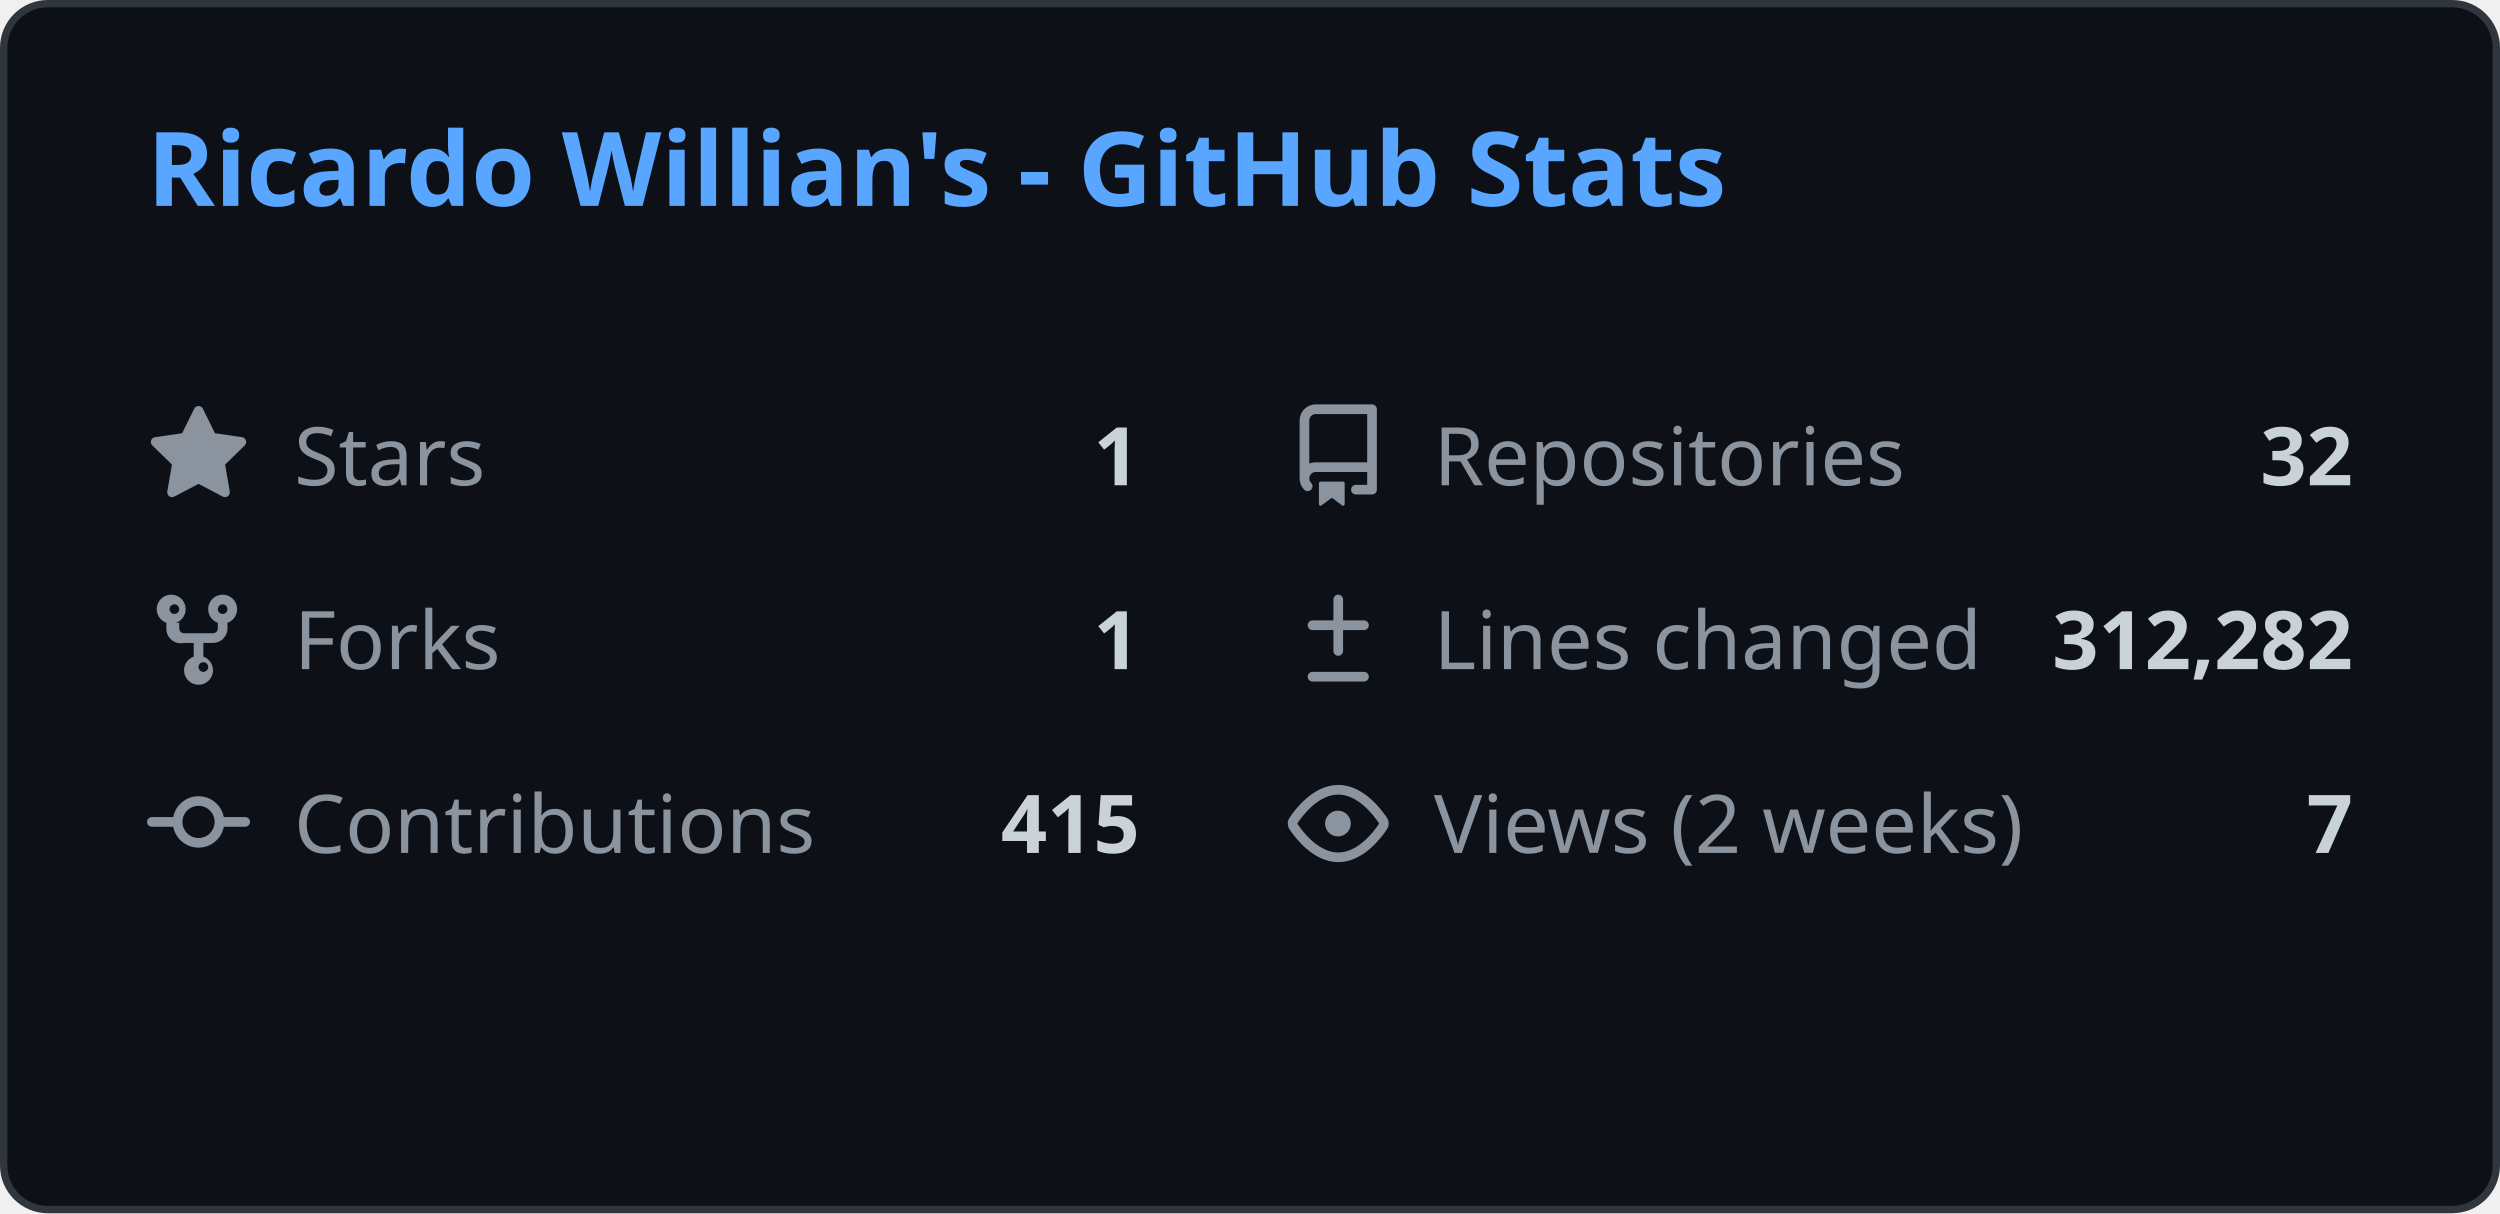
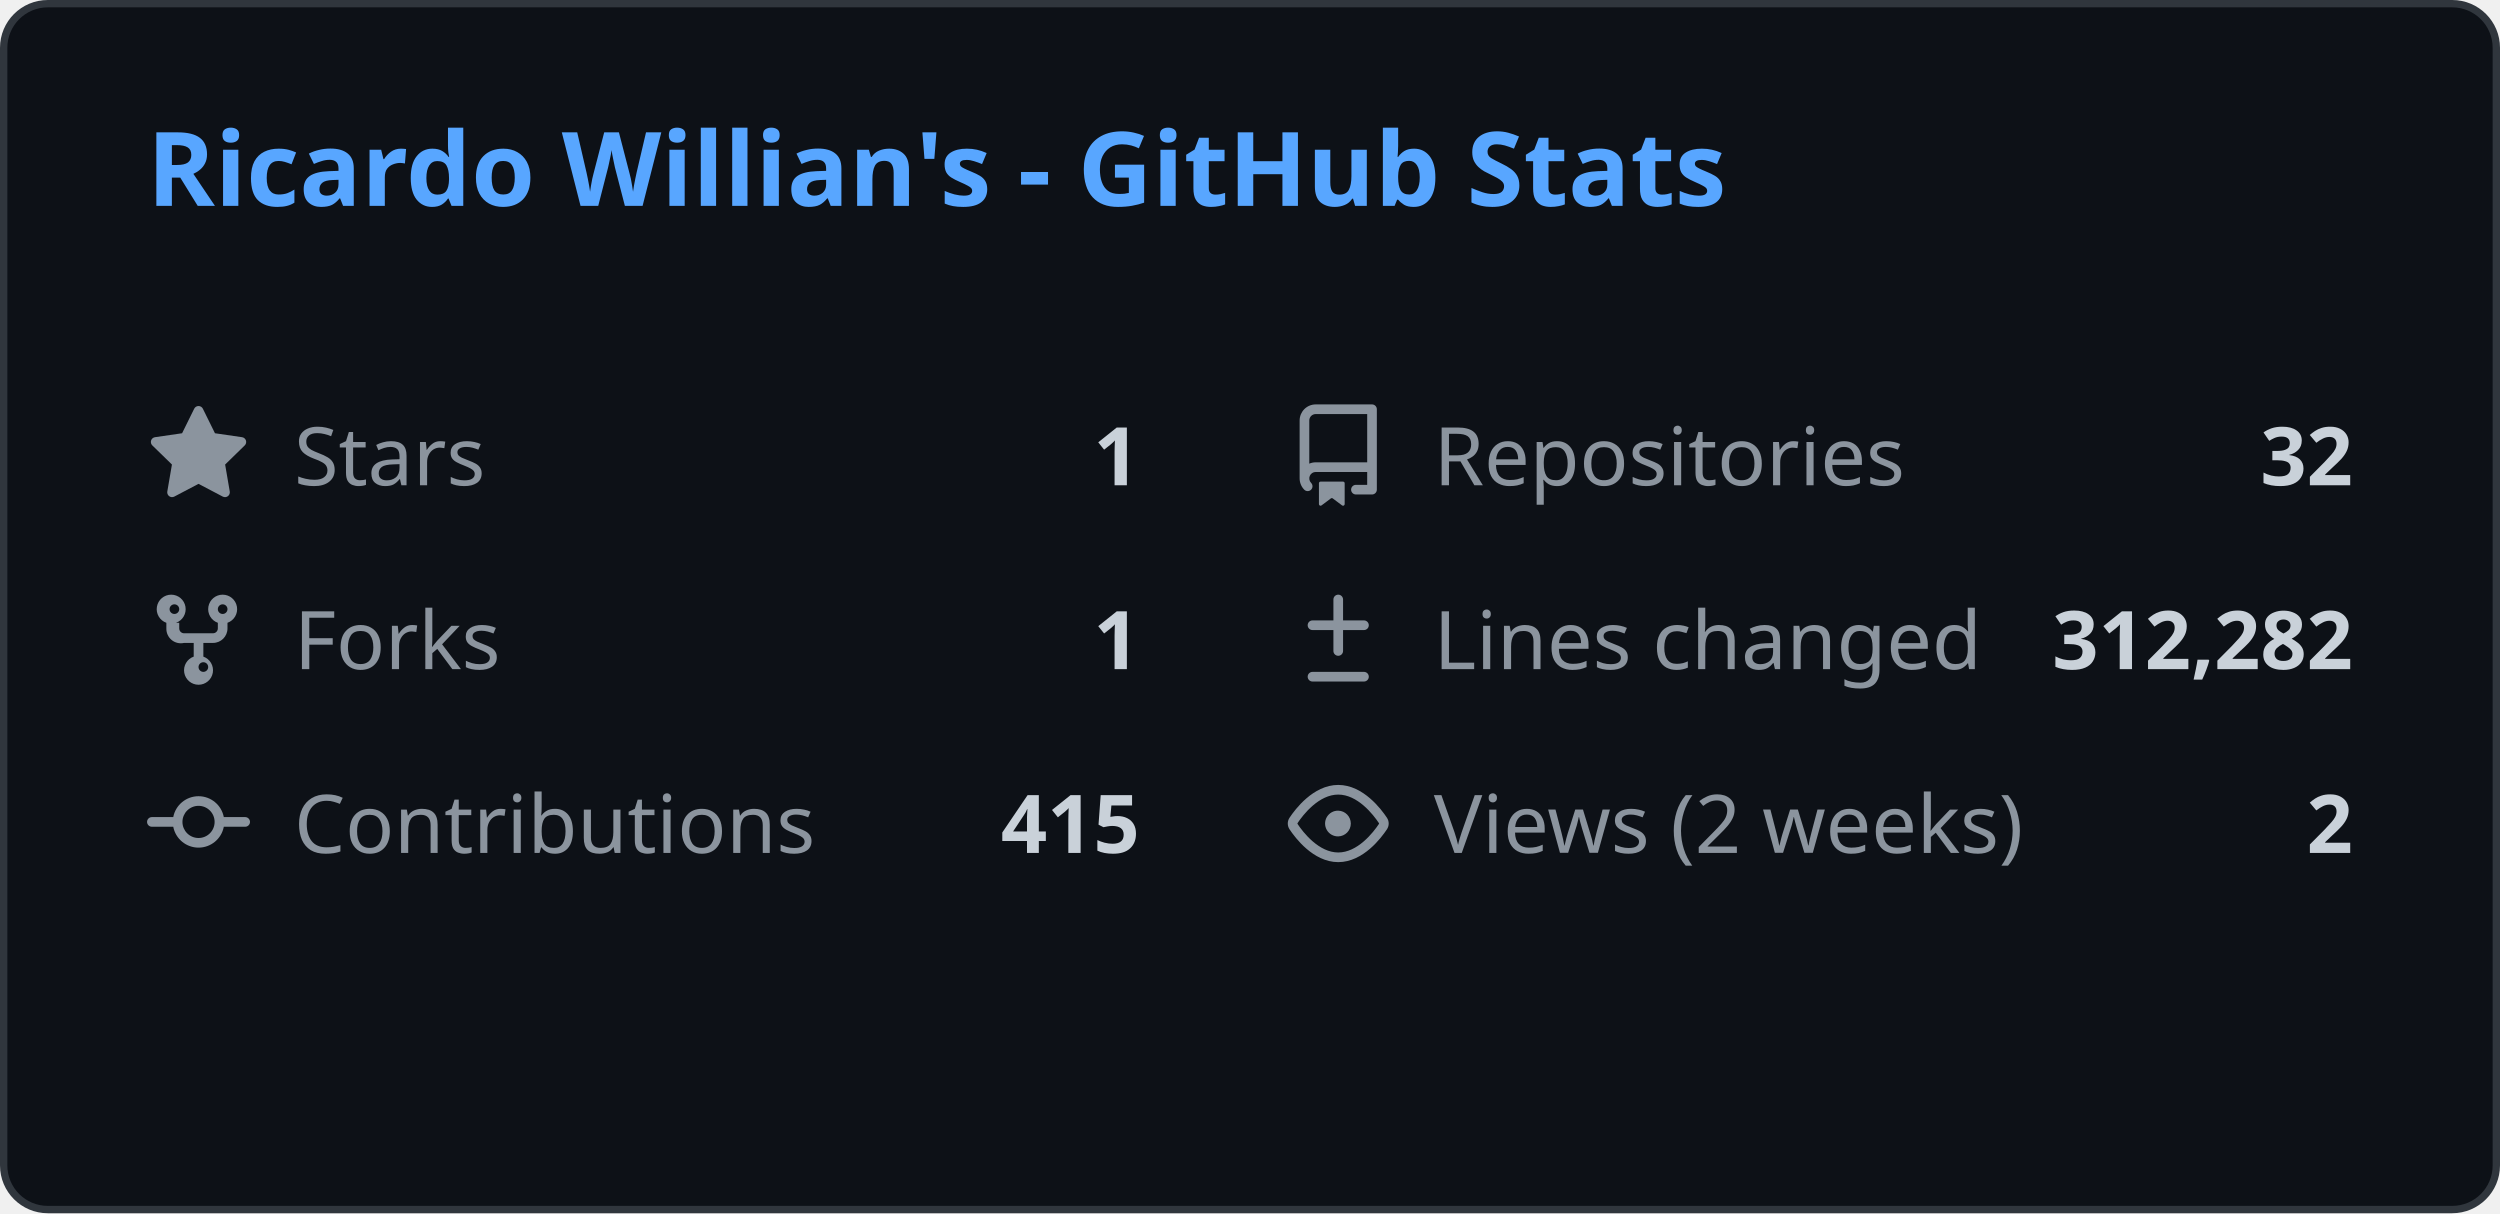
<svg xmlns="http://www.w3.org/2000/svg" width="340" height="165" viewBox="0 0 340 165" fill="none">
  <style>
    .header { font: 600 14px 'Segoe UI', Ubuntu, Sans-Serif; fill: #58a6ff; }
    .stat-label { font: 400 11px 'Segoe UI', Ubuntu, Sans-Serif; fill: #8b949e; }
    .stat-value { font: 600 11px 'Segoe UI', Ubuntu, Sans-Serif; fill: #c9d1d9; }
    .icon { fill: #8b949e; }
    
    @media (prefers-color-scheme: light) {
      .header { fill: #0969da; }
      .stat-label { fill: #57606a; }
      .stat-value { fill: #1f2328; }
      .icon { fill: #57606a; }
      rect.bg { fill: #ffffff !important; stroke: #d0d7de !important; }
    }
  </style>
  <rect class="bg" x="0.5" y="0.5" rx="6" width="339" height="164" fill="#0d1117" stroke="#30363d" />
  <g transform="translate(20, 28)">
    <text class="header">Ricardo Willian's - GitHub Stats</text>
  </g>
  <g transform="translate(20, 55)">
    <svg class="icon" viewBox="0 0 16 16" width="14" height="14">
      <path d="M8 .25a.75.75 0 01.673.418l1.882 3.815 4.21.612a.75.75 0 01.416 1.279l-3.046 2.97.719 4.192a.75.75 0 01-1.088.791L8 12.347l-3.766 1.98a.75.75 0 01-1.088-.79l.72-4.194L.818 6.374a.75.75 0 01.416-1.28l4.21-.611L7.327.668A.75.75 0 018 .25z" />
    </svg>
    <text class="stat-label" x="20" y="11">Stars</text>
    <text class="stat-value" x="135" y="11" text-anchor="end">1</text>
  </g>
  <g transform="translate(175, 55)">
    <svg class="icon" viewBox="0 0 16 16" width="14" height="14">
      <path d="M2 2.5A2.5 2.5 0 014.5 0h8.75a.75.75 0 01.75.75v12.5a.75.75 0 01-.75.75h-2.5a.75.75 0 110-1.5h1.75v-2h-8a1 1 0 00-.714 1.7.75.75 0 01-1.072 1.05A2.495 2.495 0 012 11.5v-9zm10.5-1H4.5a1 1 0 00-1 1v6.708A2.486 2.486 0 014.5 9h8V1.5zM5 12.25v3.25a.25.25 0 00.4.2l1.45-1.087a.25.25 0 01.3 0L8.6 15.7a.25.25 0 00.4-.2v-3.25a.25.25 0 00-.25-.25h-3.5a.25.25 0 00-.25.25z" />
    </svg>
    <text class="stat-label" x="20" y="11">Repositories</text>
    <text class="stat-value" x="145" y="11" text-anchor="end">32</text>
  </g>
  <g transform="translate(20, 80)">
    <svg class="icon" viewBox="0 0 16 16" width="14" height="14">
      <path d="M5 5.372v.878c0 .414.336.75.75.75h4.5a.75.75 0 00.75-.75v-.878a2.25 2.25 0 111.5 0v.878a2.25 2.25 0 01-2.25 2.25h-1.5v2.128a2.251 2.251 0 11-1.5 0V8.5h-1.5A2.25 2.25 0 013 6.25v-.878a2.25 2.25 0 111.5 0zM5 3.25a.75.75 0 10-1.5 0 .75.75 0 001.5 0zm6.75.75a.75.75 0 10-.75-.75.75.75 0 00.75.75zM8 12.25a.75.75 0 101.5 0 .75.75 0 00-1.5 0z" />
    </svg>
    <text class="stat-label" x="20" y="11">Forks</text>
    <text class="stat-value" x="135" y="11" text-anchor="end">1</text>
  </g>
  <g transform="translate(175, 80)">
    <svg class="icon" viewBox="0 0 16 16" width="14" height="14">
      <path d="M8.75 1.75a.75.75 0 00-1.5 0V5H4a.75.75 0 000 1.5h3.25v3.25a.75.75 0 001.5 0V6.5H12a.75.75 0 000-1.5H8.75V1.75zM4 13a.75.75 0 000 1.5h8a.75.75 0 000-1.5H4z" />
    </svg>
    <text class="stat-label" x="20" y="11">Lines changed</text>
    <text class="stat-value" x="145" y="11" text-anchor="end">312,282</text>
  </g>
  <g transform="translate(20, 105)">
    <svg class="icon" viewBox="0 0 16 16" width="14" height="14">
      <path d="M11.93 8.5a4.002 4.002 0 01-7.86 0H.75a.75.75 0 010-1.5h3.32a4.002 4.002 0 017.86 0h3.32a.75.75 0 010 1.5h-3.32zm-1.43-.75a2.5 2.5 0 10-5 0 2.5 2.5 0 005 0z" />
    </svg>
    <text class="stat-label" x="20" y="11">Contributions</text>
    <text class="stat-value" x="135" y="11" text-anchor="end">415</text>
  </g>
  <g transform="translate(175, 105)">
    <svg class="icon" viewBox="0 0 16 16" width="14" height="14">
      <path d="M8 2c1.981 0 3.671.992 4.933 2.078 1.27 1.091 2.187 2.345 2.637 3.023a1.62 1.62 0 010 1.798c-.45.678-1.367 1.932-2.637 3.023C11.67 13.008 9.981 14 8 14c-1.981 0-3.671-.992-4.933-2.078C1.797 10.83.88 9.576.43 8.898a1.62 1.62 0 010-1.798c.45-.677 1.367-1.931 2.637-3.022C4.33 2.992 6.019 2 8 2zM1.679 7.932a.12.12 0 000 .136c.411.622 1.241 1.75 2.366 2.717C5.176 11.758 6.527 12.5 8 12.5c1.473 0 2.825-.742 3.955-1.715 1.124-.967 1.954-2.096 2.366-2.717a.12.12 0 000-.136c-.412-.621-1.242-1.75-2.366-2.717C10.824 4.242 9.473 3.5 8 3.5c-1.473 0-2.824.742-3.955 1.715-1.124.967-1.954 2.096-2.366 2.717zM8 10a2 2 0 11-.001-3.999A2 2 0 018 10z" />
    </svg>
    <text class="stat-label" x="20" y="11">Views (2 weeks)</text>
-     <text class="stat-value" x="145" y="11" text-anchor="end">7</text>
+     <text class="stat-value" x="145" y="11" text-anchor="end">2</text>
  </g>
</svg>
